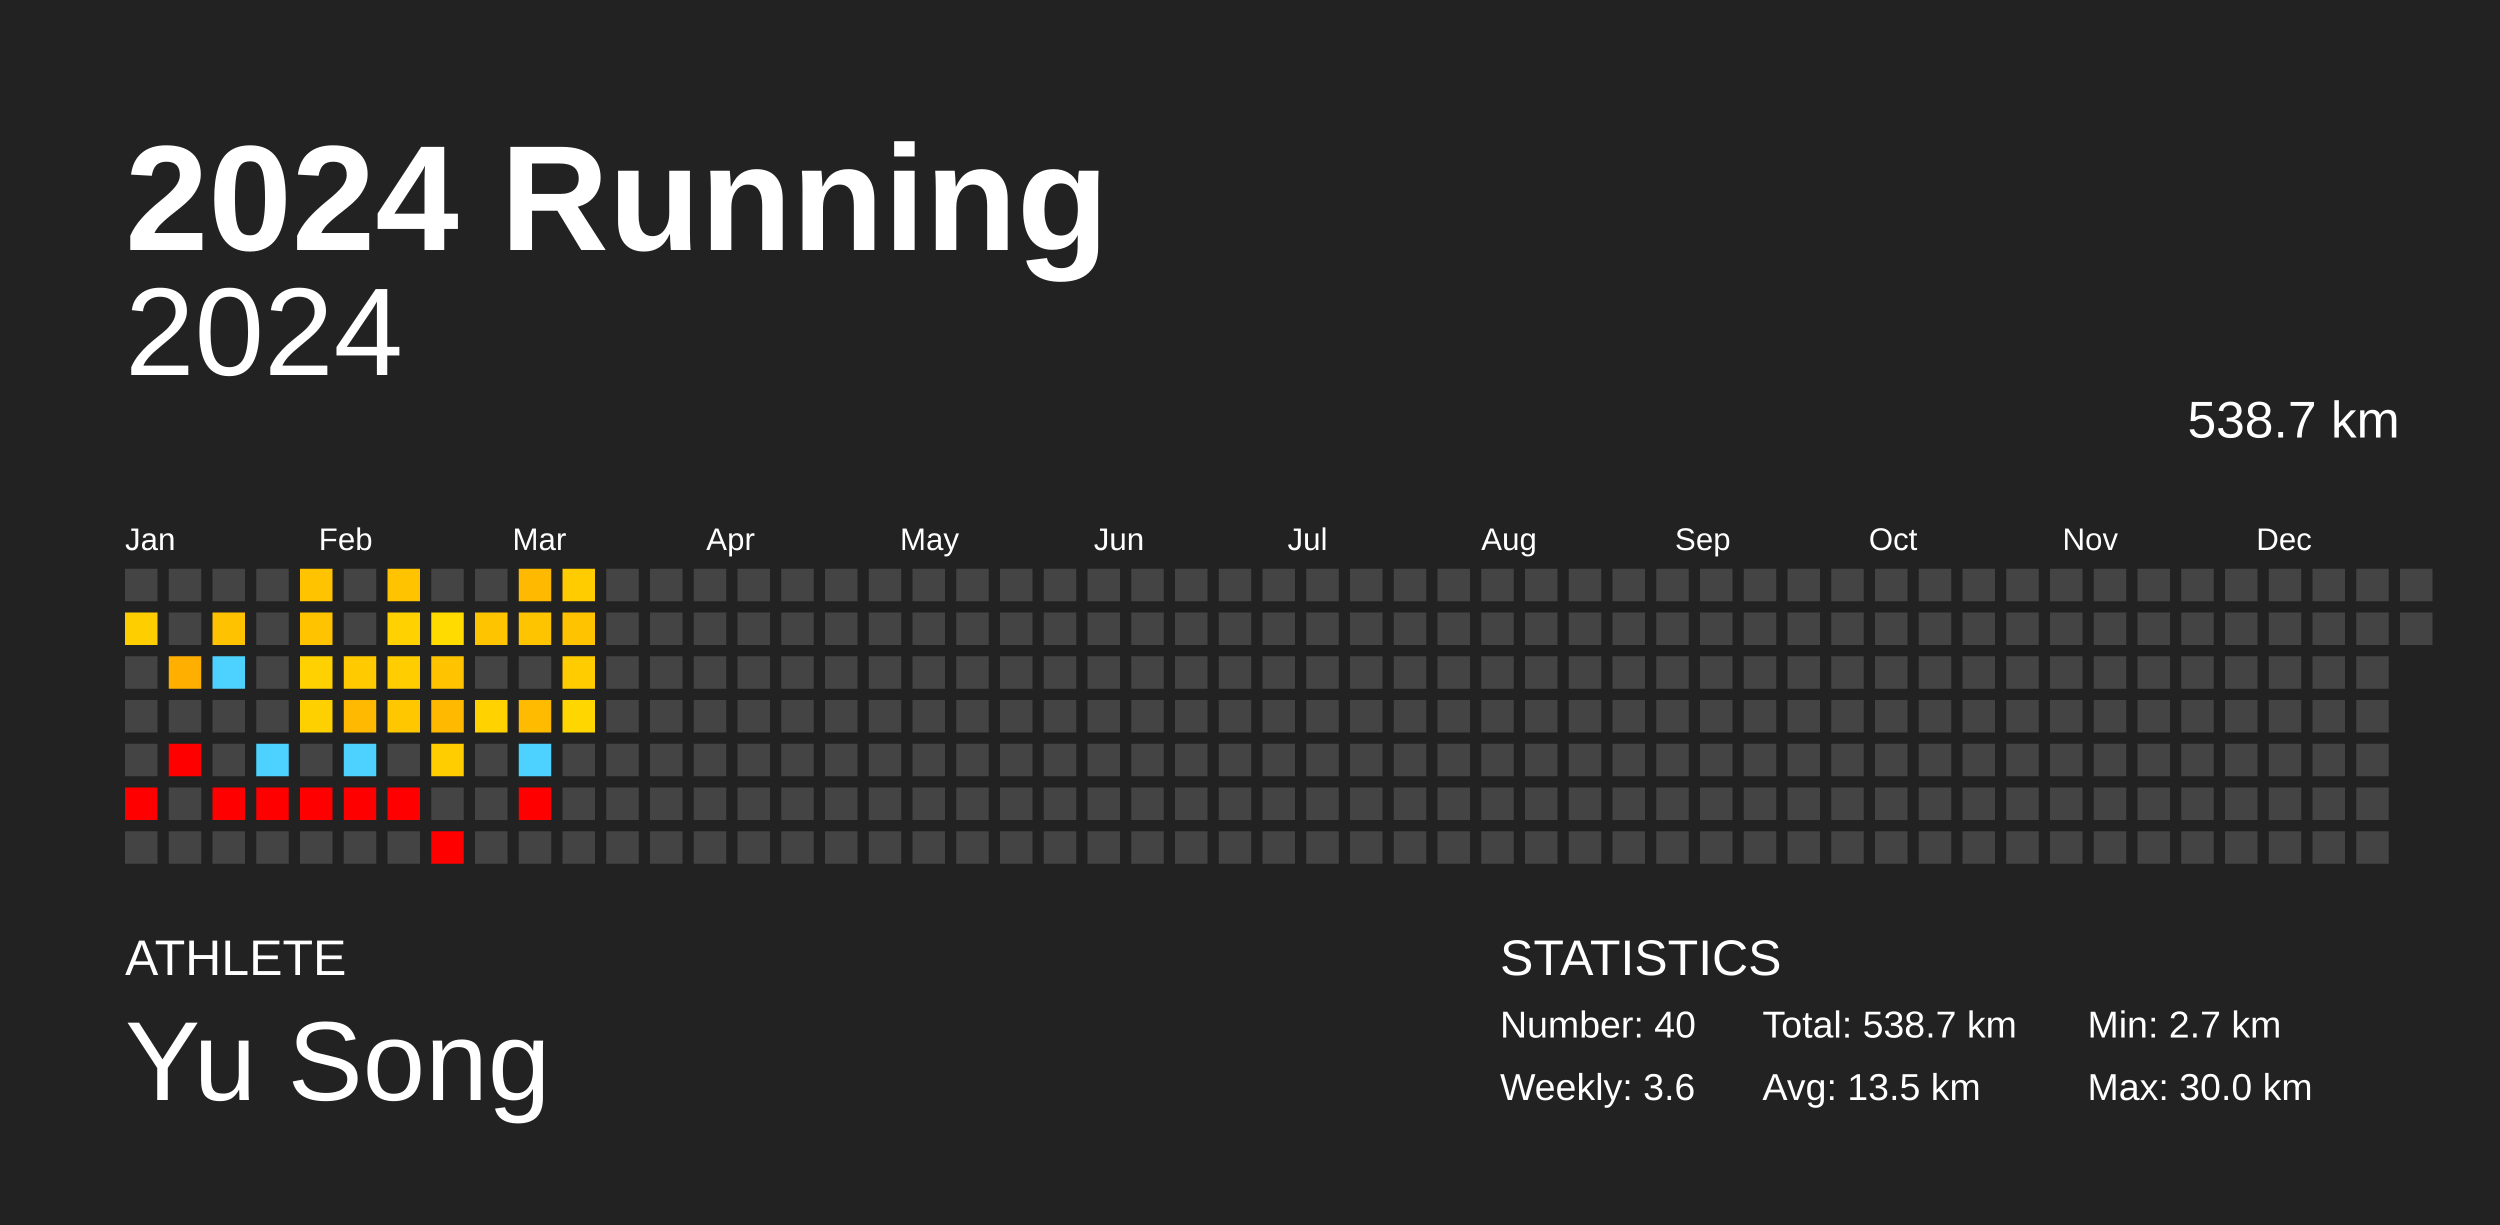
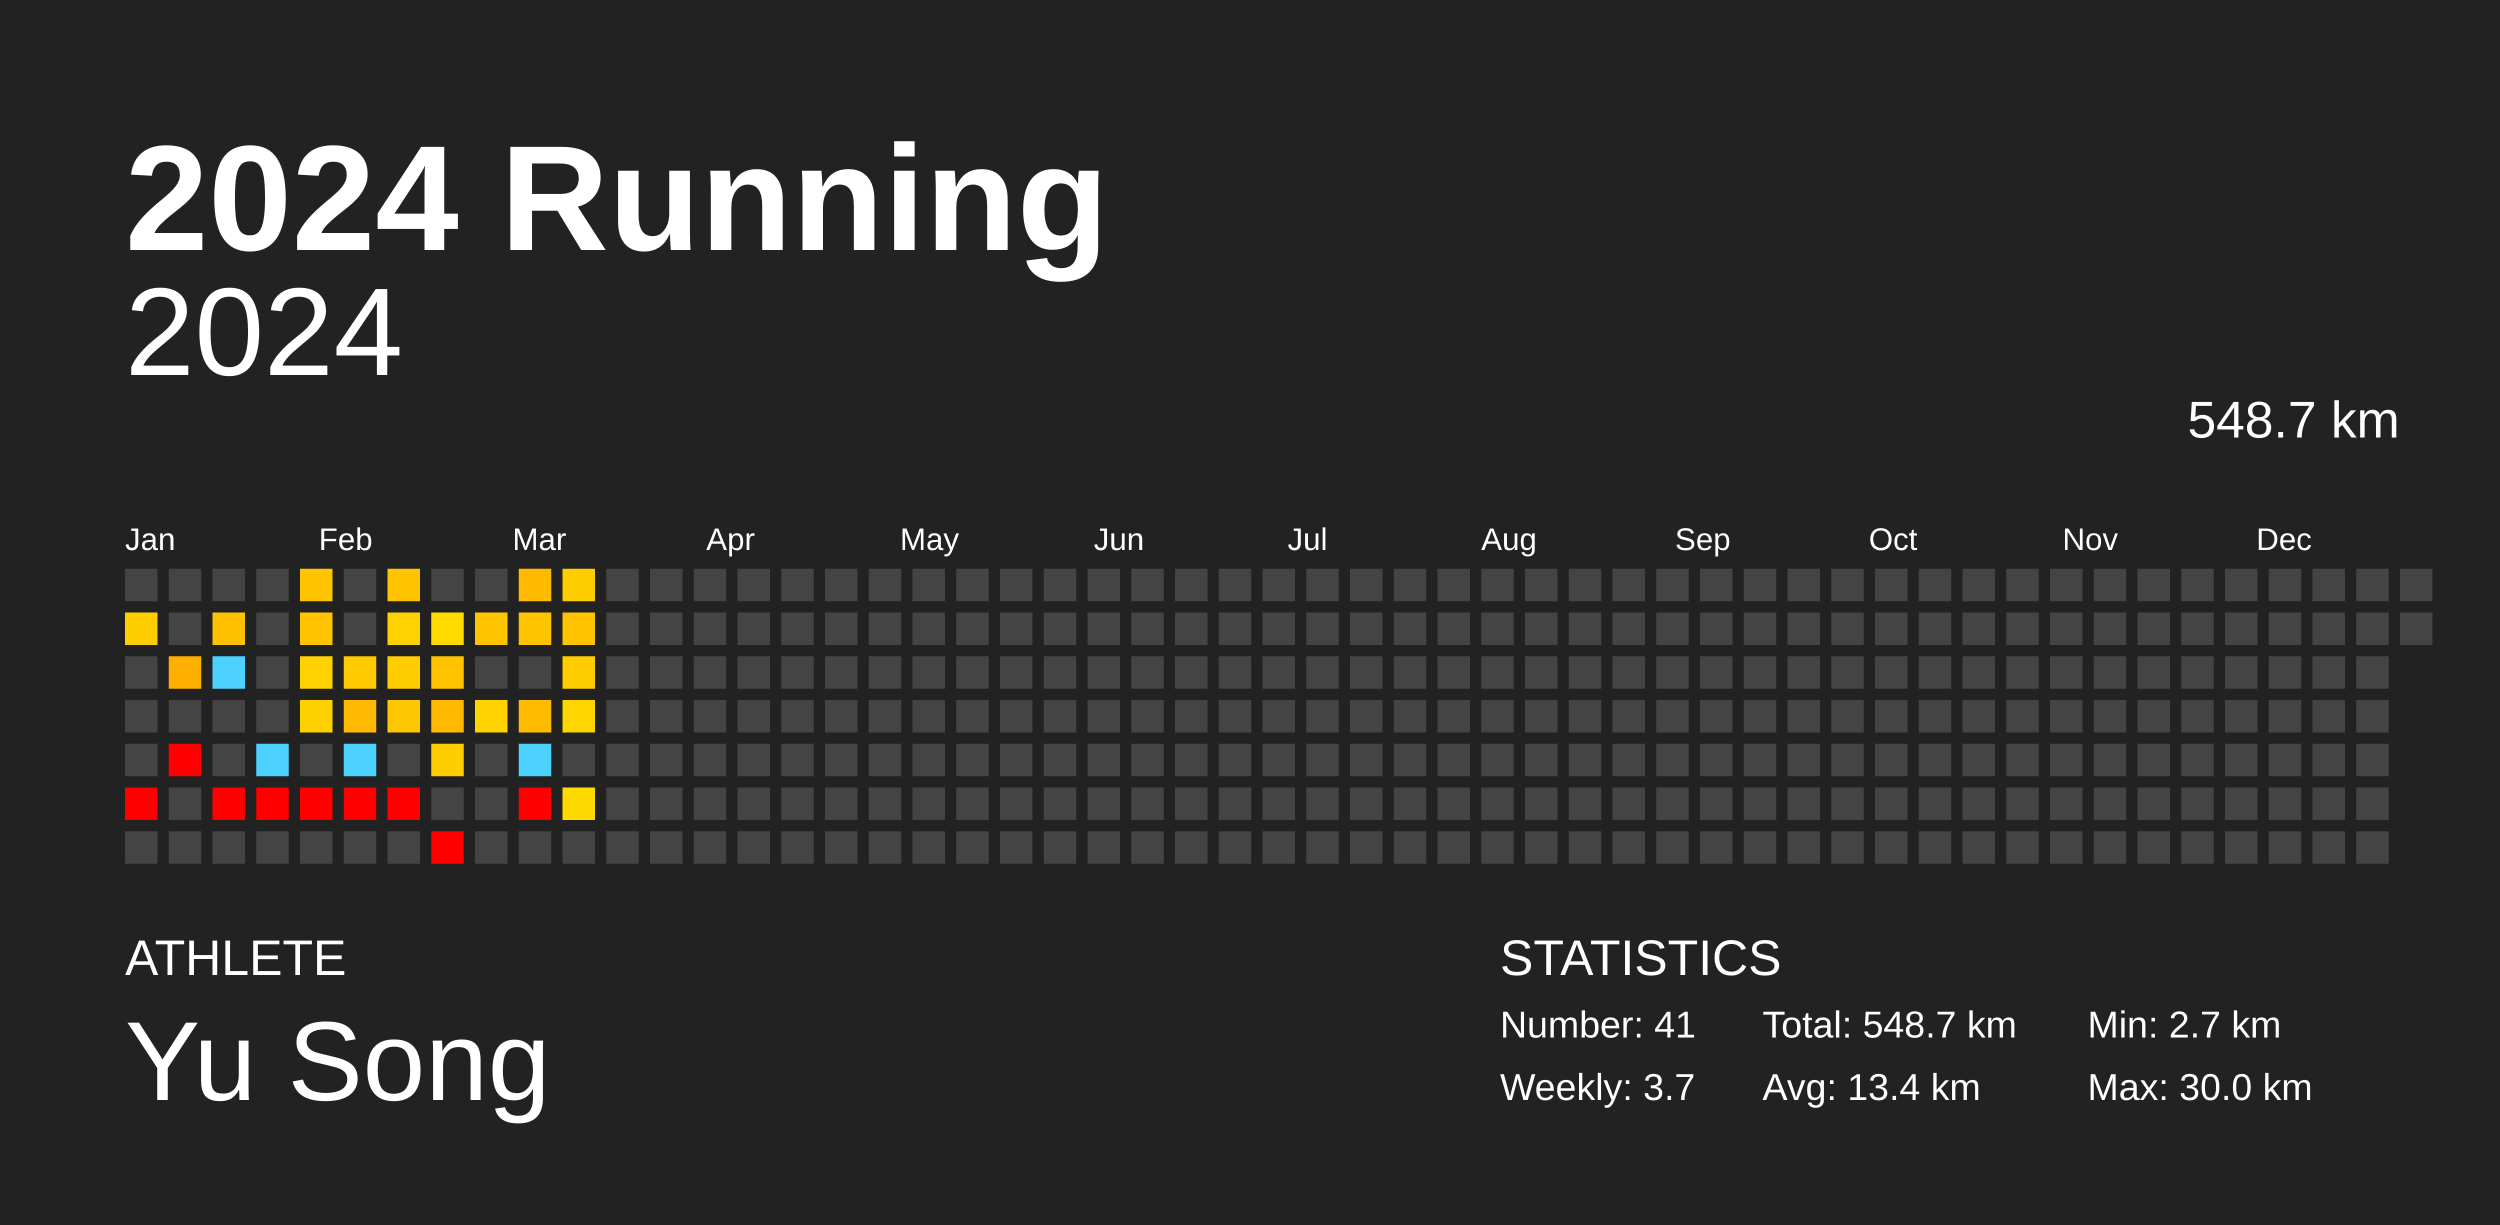
<svg xmlns="http://www.w3.org/2000/svg" baseProfile="full" height="98mm" version="1.1" viewBox="0,0,200,98" width="200mm">
  <defs />
  <rect fill="#222222" height="98" width="200" x="0" y="0" />
  <text fill="#FFFFFF" style="font-size:12px; font-family:Arial; font-weight:bold;" x="10" y="20">2024 Running</text>
  <text fill="#FFFFFF" style="font-size:4px; font-family:Arial" x="10" y="78">ATHLETE</text>
  <text fill="#FFFFFF" style="font-size:9px; font-family:Arial" x="10" y="88">Yu Song</text>
  <text fill="#FFFFFF" style="font-size:4px; font-family:Arial" x="120" y="78">STATISTICS</text>
-   <text fill="#FFFFFF" style="font-size:3px; font-family:Arial" x="120" y="83">Number: 40</text>
-   <text fill="#FFFFFF" style="font-size:3px; font-family:Arial" x="120" y="88">Weekly: 3.6</text>
-   <text fill="#FFFFFF" style="font-size:3px; font-family:Arial" x="141" y="83">Total: 538.7 km</text>
-   <text fill="#FFFFFF" style="font-size:3px; font-family:Arial" x="141" y="88">Avg: 13.5 km</text>
+   <text fill="#FFFFFF" style="font-size:3px; font-family:Arial" x="120" y="83">Number: 41</text>
+   <text fill="#FFFFFF" style="font-size:3px; font-family:Arial" x="120" y="88">Weekly: 3.7</text>
+   <text fill="#FFFFFF" style="font-size:3px; font-family:Arial" x="141" y="83">Total: 548.7 km</text>
+   <text fill="#FFFFFF" style="font-size:3px; font-family:Arial" x="141" y="88">Avg: 13.4 km</text>
  <text fill="#FFFFFF" style="font-size:3px; font-family:Arial" x="167" y="83">Min: 2.7 km</text>
  <text fill="#FFFFFF" style="font-size:3px; font-family:Arial" x="167" y="88">Max: 30.0 km</text>
  <text alignment-baseline="hanging" fill="#FFFFFF" style="font-size:10.0px; font-family:Arial;" x="10" y="30">2024</text>
-   <text alignment-baseline="hanging" fill="#FFFFFF" style="font-size:4.125px; font-family:Arial;" x="175" y="35">538.7 km</text>
+   <text alignment-baseline="hanging" fill="#FFFFFF" style="font-size:4.125px; font-family:Arial;" x="175" y="35">548.7 km</text>
  <text fill="#FFFFFF" style="font-size:2.5px; font-family:Arial" x="10.0" y="44">Jan</text>
  <text fill="#FFFFFF" style="font-size:2.5px; font-family:Arial" x="25.5" y="44">Feb</text>
  <text fill="#FFFFFF" style="font-size:2.5px; font-family:Arial" x="41.0" y="44">Mar</text>
  <text fill="#FFFFFF" style="font-size:2.5px; font-family:Arial" x="56.5" y="44">Apr</text>
  <text fill="#FFFFFF" style="font-size:2.5px; font-family:Arial" x="72.0" y="44">May</text>
  <text fill="#FFFFFF" style="font-size:2.5px; font-family:Arial" x="87.5" y="44">Jun</text>
  <text fill="#FFFFFF" style="font-size:2.5px; font-family:Arial" x="103.0" y="44">Jul</text>
  <text fill="#FFFFFF" style="font-size:2.5px; font-family:Arial" x="118.5" y="44">Aug</text>
  <text fill="#FFFFFF" style="font-size:2.5px; font-family:Arial" x="134.0" y="44">Sep</text>
  <text fill="#FFFFFF" style="font-size:2.5px; font-family:Arial" x="149.5" y="44">Oct</text>
  <text fill="#FFFFFF" style="font-size:2.5px; font-family:Arial" x="165.0" y="44">Nov</text>
  <text fill="#FFFFFF" style="font-size:2.5px; font-family:Arial" x="180.5" y="44">Dec</text>
  <rect fill="#444444" height="2.6" width="2.6" x="10.0" y="45.5" />
  <rect fill="#ffce00" height="2.6" width="2.6" x="10.0" y="49.0" />
  <rect fill="#444444" height="2.6" width="2.6" x="10.0" y="52.5" />
  <rect fill="#444444" height="2.6" width="2.6" x="10.0" y="56.0" />
  <rect fill="#444444" height="2.6" width="2.6" x="10.0" y="59.5" />
  <rect fill="red" height="2.6" width="2.6" x="10.0" y="63.0" />
  <rect fill="#444444" height="2.6" width="2.6" x="10.0" y="66.5" />
  <rect fill="#444444" height="2.6" width="2.6" x="13.5" y="45.5" />
  <rect fill="#444444" height="2.6" width="2.6" x="13.5" y="49.0" />
  <rect fill="#ffaf00" height="2.6" width="2.6" x="13.5" y="52.5" />
  <rect fill="#444444" height="2.6" width="2.6" x="13.5" y="56.0" />
  <rect fill="red" height="2.6" width="2.6" x="13.5" y="59.5" />
  <rect fill="#444444" height="2.6" width="2.6" x="13.5" y="63.0" />
  <rect fill="#444444" height="2.6" width="2.6" x="13.5" y="66.5" />
  <rect fill="#444444" height="2.6" width="2.6" x="17.0" y="45.5" />
  <rect fill="#ffc200" height="2.6" width="2.6" x="17.0" y="49.0" />
  <rect fill="#4dd2ff" height="2.6" width="2.6" x="17.0" y="52.5" />
  <rect fill="#444444" height="2.6" width="2.6" x="17.0" y="56.0" />
  <rect fill="#444444" height="2.6" width="2.6" x="17.0" y="59.5" />
  <rect fill="red" height="2.6" width="2.6" x="17.0" y="63.0" />
  <rect fill="#444444" height="2.6" width="2.6" x="17.0" y="66.5" />
  <rect fill="#444444" height="2.6" width="2.6" x="20.5" y="45.5" />
  <rect fill="#444444" height="2.6" width="2.6" x="20.5" y="49.0" />
  <rect fill="#444444" height="2.6" width="2.6" x="20.5" y="52.5" />
  <rect fill="#444444" height="2.6" width="2.6" x="20.5" y="56.0" />
  <rect fill="#4dd2ff" height="2.6" width="2.6" x="20.5" y="59.5" />
  <rect fill="red" height="2.6" width="2.6" x="20.5" y="63.0" />
  <rect fill="#444444" height="2.6" width="2.6" x="20.5" y="66.5" />
  <rect fill="#ffc300" height="2.6" width="2.6" x="24.0" y="45.5" />
  <rect fill="#ffc300" height="2.6" width="2.6" x="24.0" y="49.0" />
  <rect fill="#ffd100" height="2.6" width="2.6" x="24.0" y="52.5" />
  <rect fill="#ffd000" height="2.6" width="2.6" x="24.0" y="56.0" />
  <rect fill="#444444" height="2.6" width="2.6" x="24.0" y="59.5" />
  <rect fill="red" height="2.6" width="2.6" x="24.0" y="63.0" />
  <rect fill="#444444" height="2.6" width="2.6" x="24.0" y="66.5" />
  <rect fill="#444444" height="2.6" width="2.6" x="27.5" y="45.5" />
  <rect fill="#444444" height="2.6" width="2.6" x="27.5" y="49.0" />
  <rect fill="#ffcb00" height="2.6" width="2.6" x="27.5" y="52.5" />
  <rect fill="#ffb900" height="2.6" width="2.6" x="27.5" y="56.0" />
  <rect fill="#4dd2ff" height="2.6" width="2.6" x="27.5" y="59.5" />
  <rect fill="red" height="2.6" width="2.6" x="27.5" y="63.0" />
  <rect fill="#444444" height="2.6" width="2.6" x="27.5" y="66.5" />
  <rect fill="#ffc300" height="2.6" width="2.6" x="31.0" y="45.5" />
  <rect fill="#ffd100" height="2.6" width="2.6" x="31.0" y="49.0" />
  <rect fill="#ffcd00" height="2.6" width="2.6" x="31.0" y="52.5" />
  <rect fill="#ffc700" height="2.6" width="2.6" x="31.0" y="56.0" />
  <rect fill="#444444" height="2.6" width="2.6" x="31.0" y="59.5" />
  <rect fill="red" height="2.6" width="2.6" x="31.0" y="63.0" />
  <rect fill="#444444" height="2.6" width="2.6" x="31.0" y="66.5" />
  <rect fill="#444444" height="2.6" width="2.6" x="34.5" y="45.5" />
  <rect fill="#ffdb00" height="2.6" width="2.6" x="34.5" y="49.0" />
  <rect fill="#ffc300" height="2.6" width="2.6" x="34.5" y="52.5" />
  <rect fill="#ffba00" height="2.6" width="2.6" x="34.5" y="56.0" />
  <rect fill="#ffcd00" height="2.6" width="2.6" x="34.5" y="59.5" />
  <rect fill="#444444" height="2.6" width="2.6" x="34.5" y="63.0" />
  <rect fill="red" height="2.6" width="2.6" x="34.5" y="66.5" />
  <rect fill="#444444" height="2.6" width="2.6" x="38.0" y="45.5" />
  <rect fill="#ffc400" height="2.6" width="2.6" x="38.0" y="49.0" />
  <rect fill="#444444" height="2.6" width="2.6" x="38.0" y="52.5" />
  <rect fill="#ffd200" height="2.6" width="2.6" x="38.0" y="56.0" />
  <rect fill="#444444" height="2.6" width="2.6" x="38.0" y="59.5" />
  <rect fill="#444444" height="2.6" width="2.6" x="38.0" y="63.0" />
  <rect fill="#444444" height="2.6" width="2.6" x="38.0" y="66.5" />
  <rect fill="#ffba00" height="2.6" width="2.6" x="41.5" y="45.5" />
  <rect fill="#ffc400" height="2.6" width="2.6" x="41.5" y="49.0" />
  <rect fill="#444444" height="2.6" width="2.6" x="41.5" y="52.5" />
  <rect fill="#ffbb00" height="2.6" width="2.6" x="41.5" y="56.0" />
  <rect fill="#4dd2ff" height="2.6" width="2.6" x="41.5" y="59.5" />
  <rect fill="red" height="2.6" width="2.6" x="41.5" y="63.0" />
  <rect fill="#444444" height="2.6" width="2.6" x="41.5" y="66.5" />
  <rect fill="#ffcc00" height="2.6" width="2.6" x="45.0" y="45.5" />
  <rect fill="#ffc300" height="2.6" width="2.6" x="45.0" y="49.0" />
  <rect fill="#ffcc00" height="2.6" width="2.6" x="45.0" y="52.5" />
  <rect fill="#ffd600" height="2.6" width="2.6" x="45.0" y="56.0" />
  <rect fill="#444444" height="2.6" width="2.6" x="45.0" y="59.5" />
-   <rect fill="#444444" height="2.6" width="2.6" x="45.0" y="63.0" />
+   <rect fill="#ffda00" height="2.6" width="2.6" x="45.0" y="63.0" />
  <rect fill="#444444" height="2.6" width="2.6" x="45.0" y="66.5" />
  <rect fill="#444444" height="2.6" width="2.6" x="48.5" y="45.5" />
  <rect fill="#444444" height="2.6" width="2.6" x="48.5" y="49.0" />
  <rect fill="#444444" height="2.6" width="2.6" x="48.5" y="52.5" />
  <rect fill="#444444" height="2.6" width="2.6" x="48.5" y="56.0" />
  <rect fill="#444444" height="2.6" width="2.6" x="48.5" y="59.5" />
  <rect fill="#444444" height="2.6" width="2.6" x="48.5" y="63.0" />
  <rect fill="#444444" height="2.6" width="2.6" x="48.5" y="66.5" />
  <rect fill="#444444" height="2.6" width="2.6" x="52.0" y="45.5" />
  <rect fill="#444444" height="2.6" width="2.6" x="52.0" y="49.0" />
  <rect fill="#444444" height="2.6" width="2.6" x="52.0" y="52.5" />
  <rect fill="#444444" height="2.6" width="2.6" x="52.0" y="56.0" />
  <rect fill="#444444" height="2.6" width="2.6" x="52.0" y="59.5" />
  <rect fill="#444444" height="2.6" width="2.6" x="52.0" y="63.0" />
  <rect fill="#444444" height="2.6" width="2.6" x="52.0" y="66.5" />
  <rect fill="#444444" height="2.6" width="2.6" x="55.5" y="45.5" />
  <rect fill="#444444" height="2.6" width="2.6" x="55.5" y="49.0" />
  <rect fill="#444444" height="2.6" width="2.6" x="55.5" y="52.5" />
  <rect fill="#444444" height="2.6" width="2.6" x="55.5" y="56.0" />
  <rect fill="#444444" height="2.6" width="2.6" x="55.5" y="59.5" />
  <rect fill="#444444" height="2.6" width="2.6" x="55.5" y="63.0" />
  <rect fill="#444444" height="2.6" width="2.6" x="55.5" y="66.5" />
  <rect fill="#444444" height="2.6" width="2.6" x="59.0" y="45.5" />
  <rect fill="#444444" height="2.6" width="2.6" x="59.0" y="49.0" />
  <rect fill="#444444" height="2.6" width="2.6" x="59.0" y="52.5" />
  <rect fill="#444444" height="2.6" width="2.6" x="59.0" y="56.0" />
  <rect fill="#444444" height="2.6" width="2.6" x="59.0" y="59.5" />
  <rect fill="#444444" height="2.6" width="2.6" x="59.0" y="63.0" />
  <rect fill="#444444" height="2.6" width="2.6" x="59.0" y="66.5" />
  <rect fill="#444444" height="2.6" width="2.6" x="62.5" y="45.5" />
  <rect fill="#444444" height="2.6" width="2.6" x="62.5" y="49.0" />
  <rect fill="#444444" height="2.6" width="2.6" x="62.5" y="52.5" />
  <rect fill="#444444" height="2.6" width="2.6" x="62.5" y="56.0" />
  <rect fill="#444444" height="2.6" width="2.6" x="62.5" y="59.5" />
  <rect fill="#444444" height="2.6" width="2.6" x="62.5" y="63.0" />
  <rect fill="#444444" height="2.6" width="2.6" x="62.5" y="66.5" />
  <rect fill="#444444" height="2.6" width="2.6" x="66.0" y="45.5" />
  <rect fill="#444444" height="2.6" width="2.6" x="66.0" y="49.0" />
  <rect fill="#444444" height="2.6" width="2.6" x="66.0" y="52.5" />
  <rect fill="#444444" height="2.6" width="2.6" x="66.0" y="56.0" />
  <rect fill="#444444" height="2.6" width="2.6" x="66.0" y="59.5" />
  <rect fill="#444444" height="2.6" width="2.6" x="66.0" y="63.0" />
  <rect fill="#444444" height="2.6" width="2.6" x="66.0" y="66.5" />
  <rect fill="#444444" height="2.6" width="2.6" x="69.5" y="45.5" />
  <rect fill="#444444" height="2.6" width="2.6" x="69.5" y="49.0" />
  <rect fill="#444444" height="2.6" width="2.6" x="69.5" y="52.5" />
  <rect fill="#444444" height="2.6" width="2.6" x="69.5" y="56.0" />
  <rect fill="#444444" height="2.6" width="2.6" x="69.5" y="59.5" />
  <rect fill="#444444" height="2.6" width="2.6" x="69.5" y="63.0" />
  <rect fill="#444444" height="2.6" width="2.6" x="69.5" y="66.5" />
  <rect fill="#444444" height="2.6" width="2.6" x="73.0" y="45.5" />
  <rect fill="#444444" height="2.6" width="2.6" x="73.0" y="49.0" />
  <rect fill="#444444" height="2.6" width="2.6" x="73.0" y="52.5" />
  <rect fill="#444444" height="2.6" width="2.6" x="73.0" y="56.0" />
  <rect fill="#444444" height="2.6" width="2.6" x="73.0" y="59.5" />
  <rect fill="#444444" height="2.6" width="2.6" x="73.0" y="63.0" />
  <rect fill="#444444" height="2.6" width="2.6" x="73.0" y="66.5" />
  <rect fill="#444444" height="2.6" width="2.6" x="76.5" y="45.5" />
  <rect fill="#444444" height="2.6" width="2.6" x="76.5" y="49.0" />
  <rect fill="#444444" height="2.6" width="2.6" x="76.5" y="52.5" />
  <rect fill="#444444" height="2.6" width="2.6" x="76.5" y="56.0" />
  <rect fill="#444444" height="2.6" width="2.6" x="76.5" y="59.5" />
  <rect fill="#444444" height="2.6" width="2.6" x="76.5" y="63.0" />
  <rect fill="#444444" height="2.6" width="2.6" x="76.5" y="66.5" />
  <rect fill="#444444" height="2.6" width="2.6" x="80.0" y="45.5" />
  <rect fill="#444444" height="2.6" width="2.6" x="80.0" y="49.0" />
  <rect fill="#444444" height="2.6" width="2.6" x="80.0" y="52.5" />
  <rect fill="#444444" height="2.6" width="2.6" x="80.0" y="56.0" />
  <rect fill="#444444" height="2.6" width="2.6" x="80.0" y="59.5" />
  <rect fill="#444444" height="2.6" width="2.6" x="80.0" y="63.0" />
  <rect fill="#444444" height="2.6" width="2.6" x="80.0" y="66.5" />
  <rect fill="#444444" height="2.6" width="2.6" x="83.5" y="45.5" />
  <rect fill="#444444" height="2.6" width="2.6" x="83.5" y="49.0" />
  <rect fill="#444444" height="2.6" width="2.6" x="83.5" y="52.5" />
  <rect fill="#444444" height="2.6" width="2.6" x="83.5" y="56.0" />
  <rect fill="#444444" height="2.6" width="2.6" x="83.5" y="59.5" />
  <rect fill="#444444" height="2.6" width="2.6" x="83.5" y="63.0" />
  <rect fill="#444444" height="2.6" width="2.6" x="83.5" y="66.5" />
  <rect fill="#444444" height="2.6" width="2.6" x="87.0" y="45.5" />
  <rect fill="#444444" height="2.6" width="2.6" x="87.0" y="49.0" />
  <rect fill="#444444" height="2.6" width="2.6" x="87.0" y="52.5" />
  <rect fill="#444444" height="2.6" width="2.6" x="87.0" y="56.0" />
  <rect fill="#444444" height="2.6" width="2.6" x="87.0" y="59.5" />
  <rect fill="#444444" height="2.6" width="2.6" x="87.0" y="63.0" />
  <rect fill="#444444" height="2.6" width="2.6" x="87.0" y="66.5" />
  <rect fill="#444444" height="2.6" width="2.6" x="90.5" y="45.5" />
  <rect fill="#444444" height="2.6" width="2.6" x="90.5" y="49.0" />
  <rect fill="#444444" height="2.6" width="2.6" x="90.5" y="52.5" />
  <rect fill="#444444" height="2.6" width="2.6" x="90.5" y="56.0" />
  <rect fill="#444444" height="2.6" width="2.6" x="90.5" y="59.5" />
  <rect fill="#444444" height="2.6" width="2.6" x="90.5" y="63.0" />
  <rect fill="#444444" height="2.6" width="2.6" x="90.5" y="66.5" />
  <rect fill="#444444" height="2.6" width="2.6" x="94.0" y="45.5" />
  <rect fill="#444444" height="2.6" width="2.6" x="94.0" y="49.0" />
  <rect fill="#444444" height="2.6" width="2.6" x="94.0" y="52.5" />
  <rect fill="#444444" height="2.6" width="2.6" x="94.0" y="56.0" />
  <rect fill="#444444" height="2.6" width="2.6" x="94.0" y="59.5" />
  <rect fill="#444444" height="2.6" width="2.6" x="94.0" y="63.0" />
  <rect fill="#444444" height="2.6" width="2.6" x="94.0" y="66.5" />
  <rect fill="#444444" height="2.6" width="2.6" x="97.5" y="45.5" />
  <rect fill="#444444" height="2.6" width="2.6" x="97.5" y="49.0" />
  <rect fill="#444444" height="2.6" width="2.6" x="97.5" y="52.5" />
  <rect fill="#444444" height="2.6" width="2.6" x="97.5" y="56.0" />
  <rect fill="#444444" height="2.6" width="2.6" x="97.5" y="59.5" />
  <rect fill="#444444" height="2.6" width="2.6" x="97.5" y="63.0" />
  <rect fill="#444444" height="2.6" width="2.6" x="97.5" y="66.5" />
  <rect fill="#444444" height="2.6" width="2.6" x="101.0" y="45.5" />
  <rect fill="#444444" height="2.6" width="2.6" x="101.0" y="49.0" />
  <rect fill="#444444" height="2.6" width="2.6" x="101.0" y="52.5" />
  <rect fill="#444444" height="2.6" width="2.6" x="101.0" y="56.0" />
  <rect fill="#444444" height="2.6" width="2.6" x="101.0" y="59.5" />
  <rect fill="#444444" height="2.6" width="2.6" x="101.0" y="63.0" />
  <rect fill="#444444" height="2.6" width="2.6" x="101.0" y="66.5" />
  <rect fill="#444444" height="2.6" width="2.6" x="104.5" y="45.5" />
  <rect fill="#444444" height="2.6" width="2.6" x="104.5" y="49.0" />
  <rect fill="#444444" height="2.6" width="2.6" x="104.5" y="52.5" />
  <rect fill="#444444" height="2.6" width="2.6" x="104.5" y="56.0" />
  <rect fill="#444444" height="2.6" width="2.6" x="104.5" y="59.5" />
  <rect fill="#444444" height="2.6" width="2.6" x="104.5" y="63.0" />
  <rect fill="#444444" height="2.6" width="2.6" x="104.5" y="66.5" />
  <rect fill="#444444" height="2.6" width="2.6" x="108.0" y="45.5" />
  <rect fill="#444444" height="2.6" width="2.6" x="108.0" y="49.0" />
  <rect fill="#444444" height="2.6" width="2.6" x="108.0" y="52.5" />
  <rect fill="#444444" height="2.6" width="2.6" x="108.0" y="56.0" />
  <rect fill="#444444" height="2.6" width="2.6" x="108.0" y="59.5" />
  <rect fill="#444444" height="2.6" width="2.6" x="108.0" y="63.0" />
  <rect fill="#444444" height="2.6" width="2.6" x="108.0" y="66.5" />
  <rect fill="#444444" height="2.6" width="2.6" x="111.5" y="45.5" />
  <rect fill="#444444" height="2.6" width="2.6" x="111.5" y="49.0" />
  <rect fill="#444444" height="2.6" width="2.6" x="111.5" y="52.5" />
  <rect fill="#444444" height="2.6" width="2.6" x="111.5" y="56.0" />
  <rect fill="#444444" height="2.6" width="2.6" x="111.5" y="59.5" />
  <rect fill="#444444" height="2.6" width="2.6" x="111.5" y="63.0" />
  <rect fill="#444444" height="2.6" width="2.6" x="111.5" y="66.5" />
  <rect fill="#444444" height="2.6" width="2.6" x="115.0" y="45.5" />
  <rect fill="#444444" height="2.6" width="2.6" x="115.0" y="49.0" />
  <rect fill="#444444" height="2.6" width="2.6" x="115.0" y="52.5" />
  <rect fill="#444444" height="2.6" width="2.6" x="115.0" y="56.0" />
  <rect fill="#444444" height="2.6" width="2.6" x="115.0" y="59.5" />
  <rect fill="#444444" height="2.6" width="2.6" x="115.0" y="63.0" />
  <rect fill="#444444" height="2.6" width="2.6" x="115.0" y="66.5" />
  <rect fill="#444444" height="2.6" width="2.6" x="118.5" y="45.5" />
  <rect fill="#444444" height="2.6" width="2.6" x="118.5" y="49.0" />
  <rect fill="#444444" height="2.6" width="2.6" x="118.5" y="52.5" />
  <rect fill="#444444" height="2.6" width="2.6" x="118.5" y="56.0" />
  <rect fill="#444444" height="2.6" width="2.6" x="118.5" y="59.5" />
  <rect fill="#444444" height="2.6" width="2.6" x="118.5" y="63.0" />
  <rect fill="#444444" height="2.6" width="2.6" x="118.5" y="66.5" />
  <rect fill="#444444" height="2.6" width="2.6" x="122.0" y="45.5" />
  <rect fill="#444444" height="2.6" width="2.6" x="122.0" y="49.0" />
  <rect fill="#444444" height="2.6" width="2.6" x="122.0" y="52.5" />
  <rect fill="#444444" height="2.6" width="2.6" x="122.0" y="56.0" />
  <rect fill="#444444" height="2.6" width="2.6" x="122.0" y="59.5" />
  <rect fill="#444444" height="2.6" width="2.6" x="122.0" y="63.0" />
  <rect fill="#444444" height="2.6" width="2.6" x="122.0" y="66.5" />
  <rect fill="#444444" height="2.6" width="2.6" x="125.5" y="45.5" />
  <rect fill="#444444" height="2.6" width="2.6" x="125.5" y="49.0" />
  <rect fill="#444444" height="2.6" width="2.6" x="125.5" y="52.5" />
  <rect fill="#444444" height="2.6" width="2.6" x="125.5" y="56.0" />
  <rect fill="#444444" height="2.6" width="2.6" x="125.5" y="59.5" />
  <rect fill="#444444" height="2.6" width="2.6" x="125.5" y="63.0" />
  <rect fill="#444444" height="2.6" width="2.6" x="125.5" y="66.5" />
  <rect fill="#444444" height="2.6" width="2.6" x="129.0" y="45.5" />
  <rect fill="#444444" height="2.6" width="2.6" x="129.0" y="49.0" />
  <rect fill="#444444" height="2.6" width="2.6" x="129.0" y="52.5" />
  <rect fill="#444444" height="2.6" width="2.6" x="129.0" y="56.0" />
  <rect fill="#444444" height="2.6" width="2.6" x="129.0" y="59.5" />
  <rect fill="#444444" height="2.6" width="2.6" x="129.0" y="63.0" />
  <rect fill="#444444" height="2.6" width="2.6" x="129.0" y="66.5" />
  <rect fill="#444444" height="2.6" width="2.6" x="132.5" y="45.5" />
  <rect fill="#444444" height="2.6" width="2.6" x="132.5" y="49.0" />
  <rect fill="#444444" height="2.6" width="2.6" x="132.5" y="52.5" />
  <rect fill="#444444" height="2.6" width="2.6" x="132.5" y="56.0" />
  <rect fill="#444444" height="2.6" width="2.6" x="132.5" y="59.5" />
  <rect fill="#444444" height="2.6" width="2.6" x="132.5" y="63.0" />
  <rect fill="#444444" height="2.6" width="2.6" x="132.5" y="66.5" />
  <rect fill="#444444" height="2.6" width="2.6" x="136.0" y="45.5" />
  <rect fill="#444444" height="2.6" width="2.6" x="136.0" y="49.0" />
  <rect fill="#444444" height="2.6" width="2.6" x="136.0" y="52.5" />
  <rect fill="#444444" height="2.6" width="2.6" x="136.0" y="56.0" />
  <rect fill="#444444" height="2.6" width="2.6" x="136.0" y="59.5" />
  <rect fill="#444444" height="2.6" width="2.6" x="136.0" y="63.0" />
  <rect fill="#444444" height="2.6" width="2.6" x="136.0" y="66.5" />
  <rect fill="#444444" height="2.6" width="2.6" x="139.5" y="45.5" />
  <rect fill="#444444" height="2.6" width="2.6" x="139.5" y="49.0" />
  <rect fill="#444444" height="2.6" width="2.6" x="139.5" y="52.5" />
  <rect fill="#444444" height="2.6" width="2.6" x="139.5" y="56.0" />
  <rect fill="#444444" height="2.6" width="2.6" x="139.5" y="59.5" />
  <rect fill="#444444" height="2.6" width="2.6" x="139.5" y="63.0" />
  <rect fill="#444444" height="2.6" width="2.6" x="139.5" y="66.5" />
  <rect fill="#444444" height="2.6" width="2.6" x="143.0" y="45.5" />
  <rect fill="#444444" height="2.6" width="2.6" x="143.0" y="49.0" />
  <rect fill="#444444" height="2.6" width="2.6" x="143.0" y="52.5" />
  <rect fill="#444444" height="2.6" width="2.6" x="143.0" y="56.0" />
  <rect fill="#444444" height="2.6" width="2.6" x="143.0" y="59.5" />
  <rect fill="#444444" height="2.6" width="2.6" x="143.0" y="63.0" />
  <rect fill="#444444" height="2.6" width="2.6" x="143.0" y="66.5" />
  <rect fill="#444444" height="2.6" width="2.6" x="146.5" y="45.5" />
  <rect fill="#444444" height="2.6" width="2.6" x="146.5" y="49.0" />
  <rect fill="#444444" height="2.6" width="2.6" x="146.5" y="52.5" />
  <rect fill="#444444" height="2.6" width="2.6" x="146.5" y="56.0" />
  <rect fill="#444444" height="2.6" width="2.6" x="146.5" y="59.5" />
  <rect fill="#444444" height="2.6" width="2.6" x="146.5" y="63.0" />
  <rect fill="#444444" height="2.6" width="2.6" x="146.5" y="66.5" />
  <rect fill="#444444" height="2.6" width="2.6" x="150.0" y="45.5" />
  <rect fill="#444444" height="2.6" width="2.6" x="150.0" y="49.0" />
  <rect fill="#444444" height="2.6" width="2.6" x="150.0" y="52.5" />
  <rect fill="#444444" height="2.6" width="2.6" x="150.0" y="56.0" />
  <rect fill="#444444" height="2.6" width="2.6" x="150.0" y="59.5" />
  <rect fill="#444444" height="2.6" width="2.6" x="150.0" y="63.0" />
  <rect fill="#444444" height="2.6" width="2.6" x="150.0" y="66.5" />
  <rect fill="#444444" height="2.6" width="2.6" x="153.5" y="45.5" />
  <rect fill="#444444" height="2.6" width="2.6" x="153.5" y="49.0" />
  <rect fill="#444444" height="2.6" width="2.6" x="153.5" y="52.5" />
  <rect fill="#444444" height="2.6" width="2.6" x="153.5" y="56.0" />
  <rect fill="#444444" height="2.6" width="2.6" x="153.5" y="59.5" />
  <rect fill="#444444" height="2.6" width="2.6" x="153.5" y="63.0" />
  <rect fill="#444444" height="2.6" width="2.6" x="153.5" y="66.5" />
  <rect fill="#444444" height="2.6" width="2.6" x="157.0" y="45.5" />
  <rect fill="#444444" height="2.6" width="2.6" x="157.0" y="49.0" />
  <rect fill="#444444" height="2.6" width="2.6" x="157.0" y="52.5" />
  <rect fill="#444444" height="2.6" width="2.6" x="157.0" y="56.0" />
  <rect fill="#444444" height="2.6" width="2.6" x="157.0" y="59.5" />
  <rect fill="#444444" height="2.6" width="2.6" x="157.0" y="63.0" />
  <rect fill="#444444" height="2.6" width="2.6" x="157.0" y="66.5" />
  <rect fill="#444444" height="2.6" width="2.6" x="160.5" y="45.5" />
  <rect fill="#444444" height="2.6" width="2.6" x="160.5" y="49.0" />
  <rect fill="#444444" height="2.6" width="2.6" x="160.5" y="52.5" />
  <rect fill="#444444" height="2.6" width="2.6" x="160.5" y="56.0" />
  <rect fill="#444444" height="2.6" width="2.6" x="160.5" y="59.5" />
  <rect fill="#444444" height="2.6" width="2.6" x="160.5" y="63.0" />
  <rect fill="#444444" height="2.6" width="2.6" x="160.5" y="66.5" />
  <rect fill="#444444" height="2.6" width="2.6" x="164.0" y="45.5" />
  <rect fill="#444444" height="2.6" width="2.6" x="164.0" y="49.0" />
  <rect fill="#444444" height="2.6" width="2.6" x="164.0" y="52.5" />
  <rect fill="#444444" height="2.6" width="2.6" x="164.0" y="56.0" />
  <rect fill="#444444" height="2.6" width="2.6" x="164.0" y="59.5" />
  <rect fill="#444444" height="2.6" width="2.6" x="164.0" y="63.0" />
  <rect fill="#444444" height="2.6" width="2.6" x="164.0" y="66.5" />
  <rect fill="#444444" height="2.6" width="2.6" x="167.5" y="45.5" />
  <rect fill="#444444" height="2.6" width="2.6" x="167.5" y="49.0" />
  <rect fill="#444444" height="2.6" width="2.6" x="167.5" y="52.5" />
  <rect fill="#444444" height="2.6" width="2.6" x="167.5" y="56.0" />
  <rect fill="#444444" height="2.6" width="2.6" x="167.5" y="59.5" />
  <rect fill="#444444" height="2.6" width="2.6" x="167.5" y="63.0" />
  <rect fill="#444444" height="2.6" width="2.6" x="167.5" y="66.5" />
  <rect fill="#444444" height="2.6" width="2.6" x="171.0" y="45.5" />
  <rect fill="#444444" height="2.6" width="2.6" x="171.0" y="49.0" />
  <rect fill="#444444" height="2.6" width="2.6" x="171.0" y="52.5" />
  <rect fill="#444444" height="2.6" width="2.6" x="171.0" y="56.0" />
  <rect fill="#444444" height="2.6" width="2.6" x="171.0" y="59.5" />
  <rect fill="#444444" height="2.6" width="2.6" x="171.0" y="63.0" />
  <rect fill="#444444" height="2.6" width="2.6" x="171.0" y="66.5" />
  <rect fill="#444444" height="2.6" width="2.6" x="174.5" y="45.5" />
  <rect fill="#444444" height="2.6" width="2.6" x="174.5" y="49.0" />
  <rect fill="#444444" height="2.6" width="2.6" x="174.5" y="52.5" />
  <rect fill="#444444" height="2.6" width="2.6" x="174.5" y="56.0" />
  <rect fill="#444444" height="2.6" width="2.6" x="174.5" y="59.5" />
  <rect fill="#444444" height="2.6" width="2.6" x="174.5" y="63.0" />
  <rect fill="#444444" height="2.6" width="2.6" x="174.5" y="66.5" />
  <rect fill="#444444" height="2.6" width="2.6" x="178.0" y="45.5" />
  <rect fill="#444444" height="2.6" width="2.6" x="178.0" y="49.0" />
  <rect fill="#444444" height="2.6" width="2.6" x="178.0" y="52.5" />
  <rect fill="#444444" height="2.6" width="2.6" x="178.0" y="56.0" />
  <rect fill="#444444" height="2.6" width="2.6" x="178.0" y="59.5" />
  <rect fill="#444444" height="2.6" width="2.6" x="178.0" y="63.0" />
  <rect fill="#444444" height="2.6" width="2.6" x="178.0" y="66.5" />
  <rect fill="#444444" height="2.6" width="2.6" x="181.5" y="45.5" />
  <rect fill="#444444" height="2.6" width="2.6" x="181.5" y="49.0" />
  <rect fill="#444444" height="2.6" width="2.6" x="181.5" y="52.5" />
  <rect fill="#444444" height="2.6" width="2.6" x="181.5" y="56.0" />
  <rect fill="#444444" height="2.6" width="2.6" x="181.5" y="59.5" />
  <rect fill="#444444" height="2.6" width="2.6" x="181.5" y="63.0" />
  <rect fill="#444444" height="2.6" width="2.6" x="181.5" y="66.5" />
  <rect fill="#444444" height="2.6" width="2.6" x="185.0" y="45.5" />
  <rect fill="#444444" height="2.6" width="2.6" x="185.0" y="49.0" />
  <rect fill="#444444" height="2.6" width="2.6" x="185.0" y="52.5" />
  <rect fill="#444444" height="2.6" width="2.6" x="185.0" y="56.0" />
  <rect fill="#444444" height="2.6" width="2.6" x="185.0" y="59.5" />
  <rect fill="#444444" height="2.6" width="2.6" x="185.0" y="63.0" />
  <rect fill="#444444" height="2.6" width="2.6" x="185.0" y="66.5" />
  <rect fill="#444444" height="2.6" width="2.6" x="188.5" y="45.5" />
  <rect fill="#444444" height="2.6" width="2.6" x="188.5" y="49.0" />
  <rect fill="#444444" height="2.6" width="2.6" x="188.5" y="52.5" />
  <rect fill="#444444" height="2.6" width="2.6" x="188.5" y="56.0" />
  <rect fill="#444444" height="2.6" width="2.6" x="188.5" y="59.5" />
  <rect fill="#444444" height="2.6" width="2.6" x="188.5" y="63.0" />
  <rect fill="#444444" height="2.6" width="2.6" x="188.5" y="66.5" />
  <rect fill="#444444" height="2.6" width="2.6" x="192.0" y="45.5" />
  <rect fill="#444444" height="2.6" width="2.6" x="192.0" y="49.0" />
</svg>
